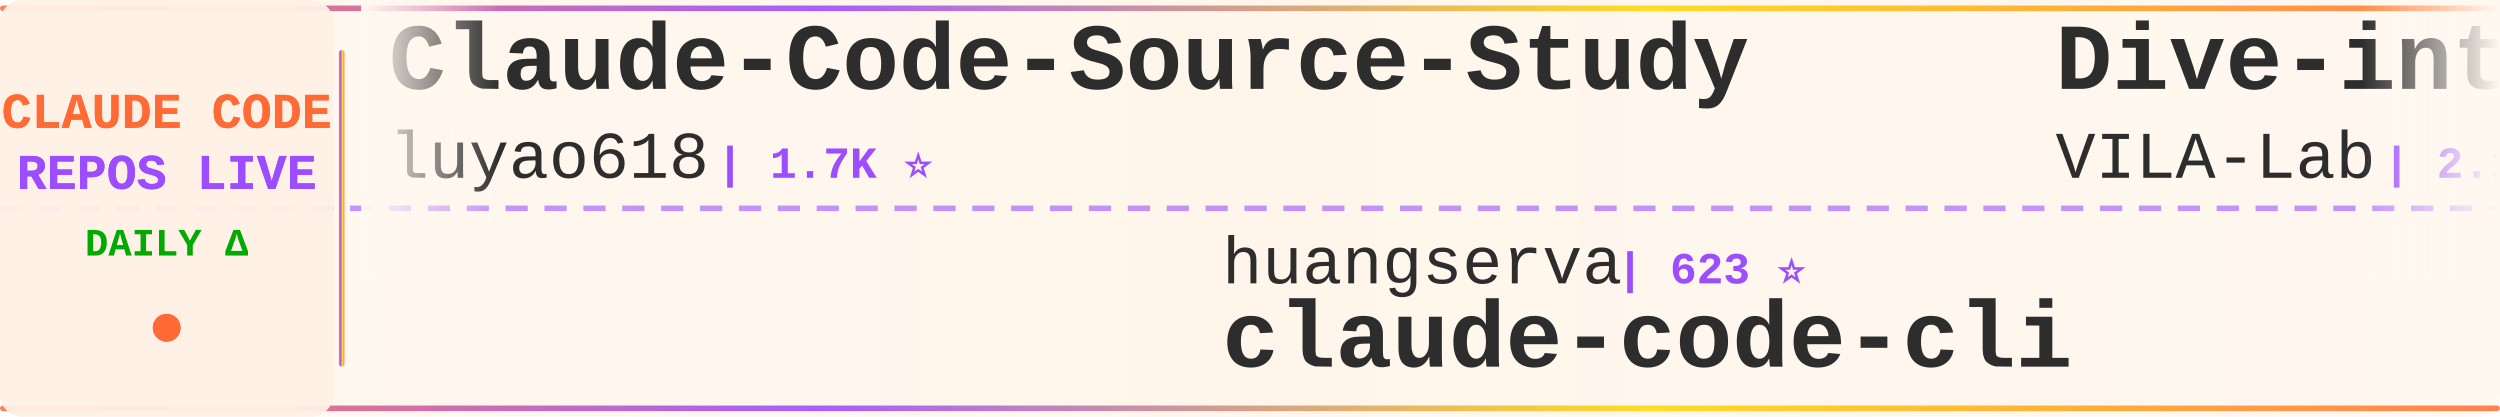
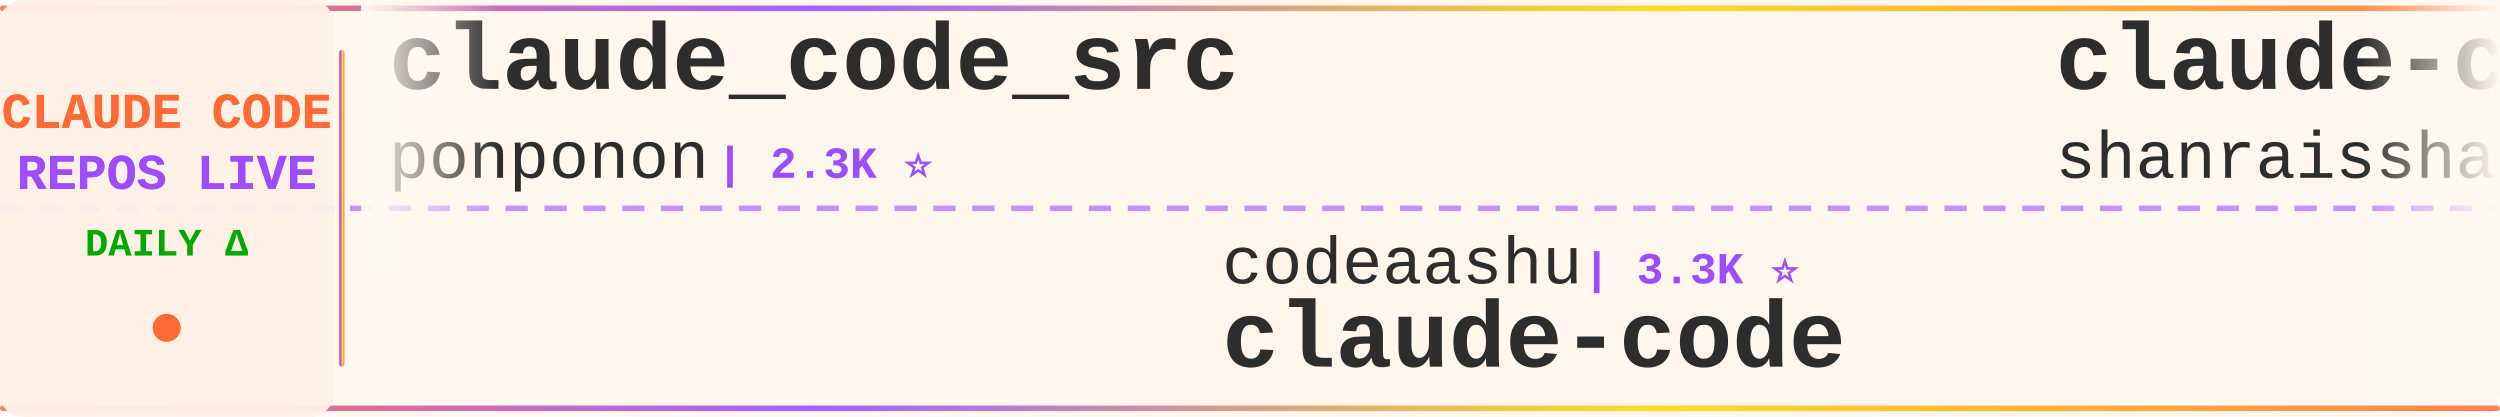
<svg xmlns="http://www.w3.org/2000/svg" width="900" height="150">
  <defs>
    <linearGradient id="tickerBg" x1="0%" y1="0%" x2="100%" y2="0%">
      <stop offset="0%" style="stop-color:#fff8f0;stop-opacity:0.98" />
      <stop offset="50%" style="stop-color:#fff5eb;stop-opacity:1" />
      <stop offset="100%" style="stop-color:#fff8f0;stop-opacity:0.98" />
    </linearGradient>
    <linearGradient id="borderGrad" x1="0%" y1="0%" x2="100%" y2="0%">
      <stop offset="0%" style="stop-color:#FF6B35;stop-opacity:0.85">
        <animate attributeName="stop-opacity" values="0.85;1;0.85" dur="2s" repeatCount="indefinite" />
      </stop>
      <stop offset="33%" style="stop-color:#9C4EFF;stop-opacity:0.9">
        <animate attributeName="stop-opacity" values="0.9;1;0.9" dur="2.2s" repeatCount="indefinite" />
      </stop>
      <stop offset="66%" style="stop-color:#FFD700;stop-opacity:0.85">
        <animate attributeName="stop-opacity" values="0.85;1;0.85" dur="1.8s" repeatCount="indefinite" />
      </stop>
      <stop offset="100%" style="stop-color:#FF6B35;stop-opacity:0.85">
        <animate attributeName="stop-opacity" values="0.85;1;0.85" dur="2s" repeatCount="indefinite" />
      </stop>
    </linearGradient>
    <filter id="textGlow">
      <feGaussianBlur stdDeviation="0.15" result="coloredBlur" />
      <feMerge>
        <feMergeNode in="coloredBlur" />
        <feMergeNode in="SourceGraphic" />
      </feMerge>
    </filter>
    <filter id="metricGlow">
      <feGaussianBlur stdDeviation="0.2" result="coloredBlur" />
      <feMerge>
        <feMergeNode in="coloredBlur" />
        <feMergeNode in="SourceGraphic" />
      </feMerge>
    </filter>
    <linearGradient id="leftFade" x1="0%" y1="0%" x2="100%" y2="0%">
      <stop offset="0%" style="stop-color:#fff8f0;stop-opacity:1" />
      <stop offset="100%" style="stop-color:#fff8f0;stop-opacity:0" />
    </linearGradient>
    <linearGradient id="rightFade" x1="0%" y1="0%" x2="100%" y2="0%">
      <stop offset="0%" style="stop-color:#fff8f0;stop-opacity:0" />
      <stop offset="100%" style="stop-color:#fff8f0;stop-opacity:1" />
    </linearGradient>
  </defs>
  <rect width="900" height="150" fill="url(#tickerBg)" rx="8" />
  <rect x="0" y="2" width="900" height="2" fill="url(#borderGrad)" rx="1" />
  <rect x="0" y="146" width="900" height="2" fill="url(#borderGrad)" rx="1" />
  <line x1="0" y1="75" x2="900" y2="75" stroke="#9C4EFF" stroke-width="2" stroke-dasharray="8 6" opacity="0.6" />
  <rect x="0" y="0" width="120" height="150" fill="#fff0e6" opacity="0.95" rx="8" />
  <text x="60" y="46" font-family="'Courier New', monospace" font-size="18" font-weight="bold" fill="#FF6B35" text-anchor="middle" filter="url(#textGlow)">
    CLAUDE CODE
  </text>
  <text x="60" y="68" font-family="'Courier New', monospace" font-size="18" font-weight="bold" fill="#9C4EFF" text-anchor="middle" filter="url(#textGlow)">
    REPOS LIVE
  </text>
  <text x="60" y="92" font-family="'Courier New', monospace" font-size="14" font-weight="bold" fill="#00aa00" text-anchor="middle">
    DAILY Δ
  </text>
  <circle cx="60" cy="118" r="5" fill="#FF6B35" filter="url(#metricGlow)">
    <animate attributeName="r" values="4;6;4" dur="1.5s" repeatCount="indefinite" />
    <animate attributeName="opacity" values="0.6;1;0.6" dur="1.5s" repeatCount="indefinite" />
  </circle>
  <rect x="122" y="18" width="2" height="114" fill="url(#borderGrad)" rx="1" />
  <clipPath id="tickerClip">
    <rect x="130" y="0" width="770" height="150" />
  </clipPath>
  <g clip-path="url(#tickerClip)">
    <g id="tickerItems">
      <animateTransform attributeName="transform" attributeType="XML" type="translate" from="0 0" to="-3000 0" dur="54s" repeatCount="indefinite" />
      <g transform="translate(0, 0)">
-         <text x="140" y="32" font-family="'Courier New', monospace" font-size="34" font-weight="bold" fill="#2d2d2d">Claude-Code-Source-Study</text>
-         <text x="140" y="64" font-family="'Courier New', monospace" font-size="24" font-weight="normal" fill="#2d2d2d" opacity="1.0">luyao618</text>
-         <text x="258" y="64" font-family="'Courier New', monospace" font-size="16" font-weight="bold" fill="#9C4EFF"> | 1.7K ⭐</text>
+         <text x="140" y="32" font-family="'Courier New', monospace" font-size="34" font-weight="bold" fill="#2d2d2d">claude_code_src</text>
+         <text x="140" y="64" font-family="'Courier New', monospace" font-size="24" font-weight="normal" fill="#2d2d2d" opacity="1.0">ponponon</text>
+         <text x="258" y="64" font-family="'Courier New', monospace" font-size="16" font-weight="bold" fill="#9C4EFF"> | 2.3K ⭐</text>
      </g>
      <g transform="translate(300, 0)">
-         <text x="140" y="102" font-family="'Courier New', monospace" font-size="24" font-weight="normal" fill="#2d2d2d" opacity="1.0">huangserva</text>
-         <text x="282" y="102" font-family="'Courier New', monospace" font-size="16" font-weight="bold" fill="#9C4EFF"> | 623 ⭐</text>
-         <text x="140" y="132" font-family="'Courier New', monospace" font-size="34" font-weight="bold" fill="#2d2d2d">claude-code-cli</text>
+         <text x="140" y="102" font-family="'Courier New', monospace" font-size="24" font-weight="normal" fill="#2d2d2d" opacity="1.0">codeaashu</text>
+         <text x="270" y="102" font-family="'Courier New', monospace" font-size="16" font-weight="bold" fill="#9C4EFF"> | 3.3K ⭐</text>
+         <text x="140" y="132" font-family="'Courier New', monospace" font-size="34" font-weight="bold" fill="#2d2d2d">claude-code</text>
      </g>
      <g transform="translate(600, 0)">
-         <text x="140" y="32" font-family="'Courier New', monospace" font-size="34" font-weight="bold" fill="#2d2d2d">Dive-into-Claude-Code</text>
-         <text x="140" y="64" font-family="'Courier New', monospace" font-size="24" font-weight="normal" fill="#2d2d2d" opacity="1.0">VILA-Lab</text>
-         <text x="258" y="64" font-family="'Courier New', monospace" font-size="16" font-weight="bold" fill="#9C4EFF"> | 2.1K ⭐ +1</text>
+         <text x="140" y="32" font-family="'Courier New', monospace" font-size="34" font-weight="bold" fill="#2d2d2d">claude-code-best-practic...</text>
+         <text x="140" y="64" font-family="'Courier New', monospace" font-size="24" font-weight="normal" fill="#2d2d2d" opacity="1.0">shanraisshan</text>
+         <text x="306" y="64" font-family="'Courier New', monospace" font-size="16" font-weight="bold" fill="#9C4EFF"> | 65.0K ⭐ +15</text>
      </g>
      <g transform="translate(900, 0)">
-         <text x="140" y="102" font-family="'Courier New', monospace" font-size="24" font-weight="normal" fill="#2d2d2d" opacity="1.0">Maciek-roboblog</text>
-         <text x="342" y="102" font-family="'Courier New', monospace" font-size="16" font-weight="bold" fill="#9C4EFF"> | 8.7K ⭐</text>
-         <text x="140" y="132" font-family="'Courier New', monospace" font-size="34" font-weight="bold" fill="#2d2d2d">Claude-Code-Usage-Monito...</text>
+         <text x="140" y="102" font-family="'Courier New', monospace" font-size="24" font-weight="normal" fill="#2d2d2d" opacity="1.0">simonw</text>
+         <text x="234" y="102" font-family="'Courier New', monospace" font-size="16" font-weight="bold" fill="#9C4EFF"> | 1.7K ⭐ +1</text>
+         <text x="140" y="132" font-family="'Courier New', monospace" font-size="34" font-weight="bold" fill="#2d2d2d">claude-code-transcripts</text>
      </g>
      <g transform="translate(1200, 0)">
-         <text x="140" y="32" font-family="'Courier New', monospace" font-size="34" font-weight="bold" fill="#2d2d2d">claude-code-base-action</text>
-         <text x="140" y="64" font-family="'Courier New', monospace" font-size="24" font-weight="normal" fill="#2d2d2d" opacity="1.0">anthropics</text>
-         <text x="282" y="64" font-family="'Courier New', monospace" font-size="16" font-weight="bold" fill="#9C4EFF"> | 955 ⭐ +2</text>
+         <text x="140" y="32" font-family="'Courier New', monospace" font-size="34" font-weight="bold" fill="#2d2d2d">claude-code-video-toolki...</text>
+         <text x="140" y="64" font-family="'Courier New', monospace" font-size="24" font-weight="normal" fill="#2d2d2d" opacity="1.0">digitalsamba</text>
+         <text x="306" y="64" font-family="'Courier New', monospace" font-size="16" font-weight="bold" fill="#9C4EFF"> | 2.0K ⭐</text>
      </g>
      <g transform="translate(1500, 0)">
-         <text x="140" y="102" font-family="'Courier New', monospace" font-size="24" font-weight="normal" fill="#2d2d2d" opacity="1.0">affaan-m</text>
-         <text x="258" y="102" font-family="'Courier New', monospace" font-size="16" font-weight="bold" fill="#9C4EFF"> | 242.8K ⭐ +106</text>
-         <text x="140" y="132" font-family="'Courier New', monospace" font-size="34" font-weight="bold" fill="#2d2d2d">ECC</text>
+         <text x="140" y="102" font-family="'Courier New', monospace" font-size="24" font-weight="normal" fill="#2d2d2d" opacity="1.0">feiskyer</text>
+         <text x="258" y="102" font-family="'Courier New', monospace" font-size="16" font-weight="bold" fill="#9C4EFF"> | 1.6K ⭐</text>
+         <text x="140" y="132" font-family="'Courier New', monospace" font-size="34" font-weight="bold" fill="#2d2d2d">claude-code-settings</text>
      </g>
      <g transform="translate(1800, 0)">
-         <text x="140" y="32" font-family="'Courier New', monospace" font-size="34" font-weight="bold" fill="#2d2d2d">claude-code</text>
-         <text x="140" y="64" font-family="'Courier New', monospace" font-size="24" font-weight="normal" fill="#2d2d2d" opacity="1.0">xorespesp</text>
-         <text x="270" y="64" font-family="'Courier New', monospace" font-size="16" font-weight="bold" fill="#9C4EFF"> | 230 ⭐</text>
+         <text x="140" y="32" font-family="'Courier New', monospace" font-size="34" font-weight="bold" fill="#2d2d2d">claude-code-engineering</text>
+         <text x="140" y="64" font-family="'Courier New', monospace" font-size="24" font-weight="normal" fill="#2d2d2d" opacity="1.0">huangjia2019</text>
+         <text x="306" y="64" font-family="'Courier New', monospace" font-size="16" font-weight="bold" fill="#9C4EFF"> | 1.1K ⭐</text>
      </g>
      <g transform="translate(2100, 0)">
-         <text x="140" y="102" font-family="'Courier New', monospace" font-size="24" font-weight="normal" fill="#2d2d2d" opacity="1.0">anthropics</text>
-         <text x="282" y="102" font-family="'Courier New', monospace" font-size="16" font-weight="bold" fill="#9C4EFF"> | 6.0K ⭐ +4</text>
-         <text x="140" y="132" font-family="'Courier New', monospace" font-size="34" font-weight="bold" fill="#2d2d2d">claude-code-security-rev...</text>
+         <text x="140" y="102" font-family="'Courier New', monospace" font-size="24" font-weight="normal" fill="#2d2d2d" opacity="1.0">Windy3f3f3f3f</text>
+         <text x="318" y="102" font-family="'Courier New', monospace" font-size="16" font-weight="bold" fill="#9C4EFF"> | 2.6K ⭐ +2</text>
+         <text x="140" y="132" font-family="'Courier New', monospace" font-size="34" font-weight="bold" fill="#2d2d2d">claude-code-from-scratch</text>
      </g>
      <g transform="translate(2400, 0)">
-         <text x="140" y="32" font-family="'Courier New', monospace" font-size="34" font-weight="bold" fill="#2d2d2d">claude-code-from-scratch</text>
-         <text x="140" y="64" font-family="'Courier New', monospace" font-size="24" font-weight="normal" fill="#2d2d2d" opacity="1.0">Windy3f3f3f3f</text>
-         <text x="318" y="64" font-family="'Courier New', monospace" font-size="16" font-weight="bold" fill="#9C4EFF"> | 2.6K ⭐ +2</text>
+         <text x="140" y="32" font-family="'Courier New', monospace" font-size="34" font-weight="bold" fill="#2d2d2d">claude-code-security-rev...</text>
+         <text x="140" y="64" font-family="'Courier New', monospace" font-size="24" font-weight="normal" fill="#2d2d2d" opacity="1.0">anthropics</text>
+         <text x="282" y="64" font-family="'Courier New', monospace" font-size="16" font-weight="bold" fill="#9C4EFF"> | 6.0K ⭐ +5</text>
      </g>
      <g transform="translate(2700, 0)">
-         <text x="140" y="102" font-family="'Courier New', monospace" font-size="24" font-weight="normal" fill="#2d2d2d" opacity="1.0">Tinkeringg-Lab</text>
-         <text x="330" y="102" font-family="'Courier New', monospace" font-size="16" font-weight="bold" fill="#9C4EFF"> | 212 ⭐</text>
+         <text x="140" y="102" font-family="'Courier New', monospace" font-size="24" font-weight="normal" fill="#2d2d2d" opacity="1.0">xu-xiang</text>
+         <text x="258" y="102" font-family="'Courier New', monospace" font-size="16" font-weight="bold" fill="#9C4EFF"> | 1.9K ⭐</text>
+         <text x="140" y="132" font-family="'Courier New', monospace" font-size="34" font-weight="bold" fill="#2d2d2d">everything-claude-code-z...</text>
+       </g>
+       <g transform="translate(3000, 0)">
+         <text x="140" y="32" font-family="'Courier New', monospace" font-size="34" font-weight="bold" fill="#2d2d2d">claude_code_src</text>
+         <text x="140" y="64" font-family="'Courier New', monospace" font-size="24" font-weight="normal" fill="#2d2d2d" opacity="1.0">ponponon</text>
+         <text x="258" y="64" font-family="'Courier New', monospace" font-size="16" font-weight="bold" fill="#9C4EFF"> | 2.3K ⭐</text>
+       </g>
+       <g transform="translate(3300, 0)">
+         <text x="140" y="102" font-family="'Courier New', monospace" font-size="24" font-weight="normal" fill="#2d2d2d" opacity="1.0">codeaashu</text>
+         <text x="270" y="102" font-family="'Courier New', monospace" font-size="16" font-weight="bold" fill="#9C4EFF"> | 3.3K ⭐</text>
        <text x="140" y="132" font-family="'Courier New', monospace" font-size="34" font-weight="bold" fill="#2d2d2d">claude-code</text>
      </g>
-       <g transform="translate(3000, 0)">
-         <text x="140" y="32" font-family="'Courier New', monospace" font-size="34" font-weight="bold" fill="#2d2d2d">Claude-Code-Source-Study</text>
-         <text x="140" y="64" font-family="'Courier New', monospace" font-size="24" font-weight="normal" fill="#2d2d2d" opacity="1.0">luyao618</text>
-         <text x="258" y="64" font-family="'Courier New', monospace" font-size="16" font-weight="bold" fill="#9C4EFF"> | 1.7K ⭐</text>
-       </g>
-       <g transform="translate(3300, 0)">
-         <text x="140" y="102" font-family="'Courier New', monospace" font-size="24" font-weight="normal" fill="#2d2d2d" opacity="1.0">huangserva</text>
-         <text x="282" y="102" font-family="'Courier New', monospace" font-size="16" font-weight="bold" fill="#9C4EFF"> | 623 ⭐</text>
-         <text x="140" y="132" font-family="'Courier New', monospace" font-size="34" font-weight="bold" fill="#2d2d2d">claude-code-cli</text>
-       </g>
      <g transform="translate(3600, 0)">
-         <text x="140" y="32" font-family="'Courier New', monospace" font-size="34" font-weight="bold" fill="#2d2d2d">Dive-into-Claude-Code</text>
-         <text x="140" y="64" font-family="'Courier New', monospace" font-size="24" font-weight="normal" fill="#2d2d2d" opacity="1.0">VILA-Lab</text>
-         <text x="258" y="64" font-family="'Courier New', monospace" font-size="16" font-weight="bold" fill="#9C4EFF"> | 2.1K ⭐ +1</text>
+         <text x="140" y="32" font-family="'Courier New', monospace" font-size="34" font-weight="bold" fill="#2d2d2d">claude-code-best-practic...</text>
+         <text x="140" y="64" font-family="'Courier New', monospace" font-size="24" font-weight="normal" fill="#2d2d2d" opacity="1.0">shanraisshan</text>
+         <text x="306" y="64" font-family="'Courier New', monospace" font-size="16" font-weight="bold" fill="#9C4EFF"> | 65.0K ⭐ +15</text>
      </g>
      <g transform="translate(3900, 0)">
-         <text x="140" y="102" font-family="'Courier New', monospace" font-size="24" font-weight="normal" fill="#2d2d2d" opacity="1.0">Maciek-roboblog</text>
-         <text x="342" y="102" font-family="'Courier New', monospace" font-size="16" font-weight="bold" fill="#9C4EFF"> | 8.7K ⭐</text>
-         <text x="140" y="132" font-family="'Courier New', monospace" font-size="34" font-weight="bold" fill="#2d2d2d">Claude-Code-Usage-Monito...</text>
+         <text x="140" y="102" font-family="'Courier New', monospace" font-size="24" font-weight="normal" fill="#2d2d2d" opacity="1.0">simonw</text>
+         <text x="234" y="102" font-family="'Courier New', monospace" font-size="16" font-weight="bold" fill="#9C4EFF"> | 1.7K ⭐ +1</text>
+         <text x="140" y="132" font-family="'Courier New', monospace" font-size="34" font-weight="bold" fill="#2d2d2d">claude-code-transcripts</text>
      </g>
    </g>
  </g>
  <rect x="130" y="0" width="50" height="100" fill="url(#leftFade)" />
  <rect x="850" y="0" width="50" height="100" fill="url(#rightFade)" />
</svg>
